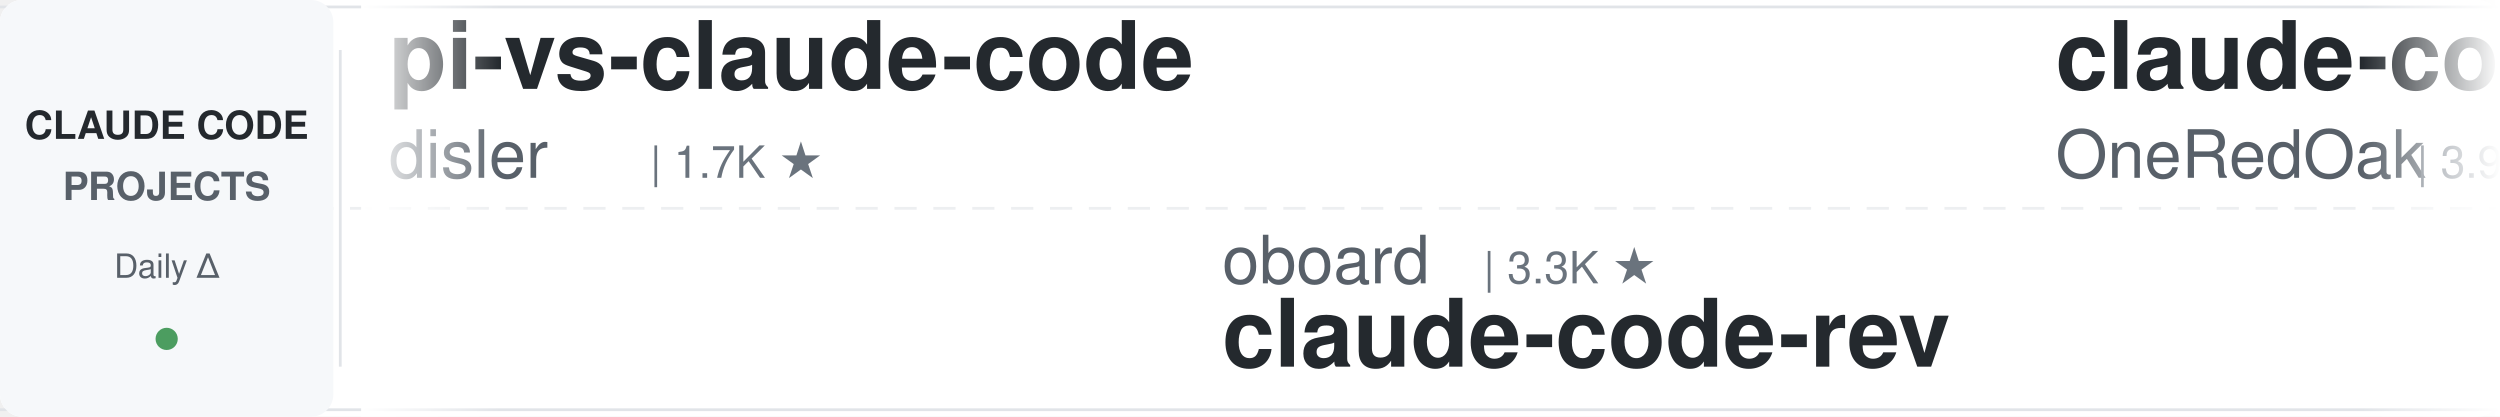
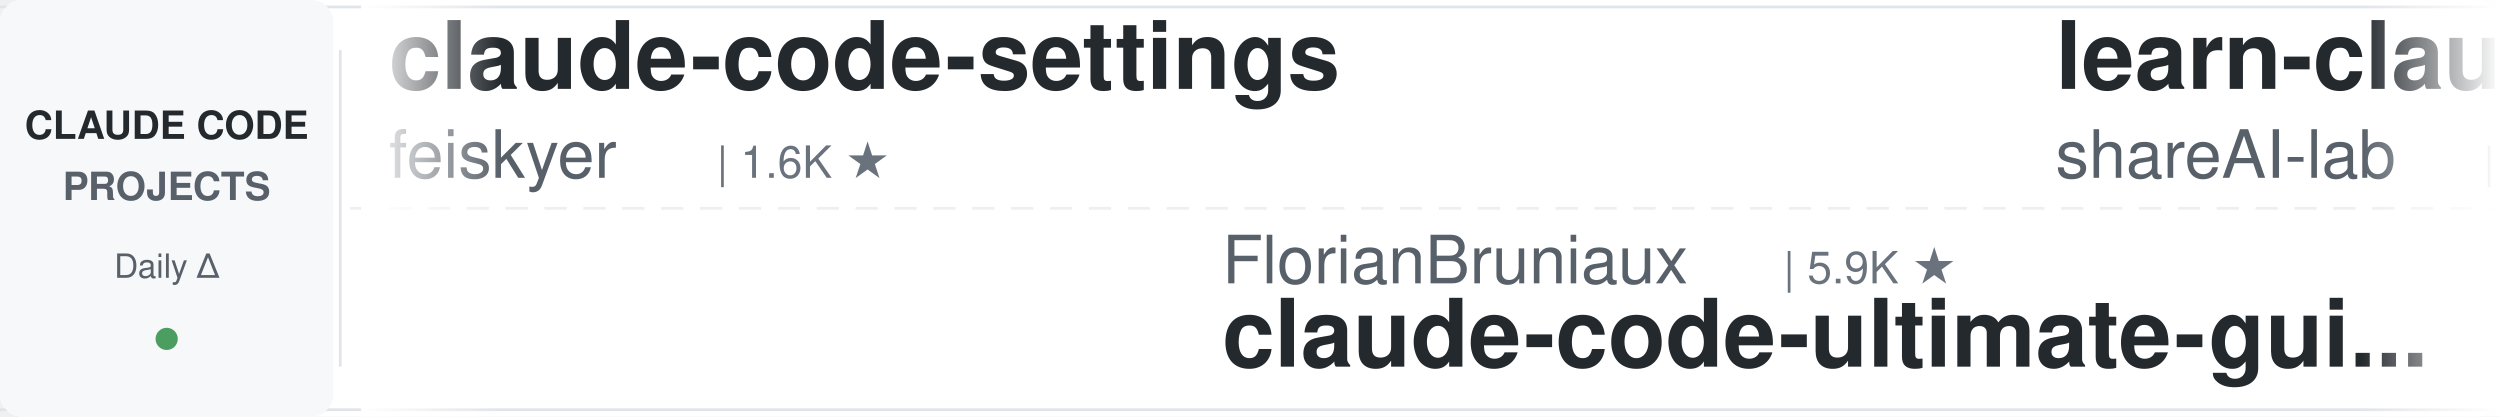
<svg xmlns="http://www.w3.org/2000/svg" width="900" height="150">
  <defs>
    <linearGradient id="leftFade" x1="0%" y1="0%" x2="100%" y2="0%">
      <stop offset="0%" style="stop-color:#ffffff;stop-opacity:1" />
      <stop offset="100%" style="stop-color:#ffffff;stop-opacity:0" />
    </linearGradient>
    <linearGradient id="rightFade" x1="0%" y1="0%" x2="100%" y2="0%">
      <stop offset="0%" style="stop-color:#ffffff;stop-opacity:0" />
      <stop offset="100%" style="stop-color:#ffffff;stop-opacity:1" />
    </linearGradient>
  </defs>
  <rect width="900" height="150" fill="#ffffff" rx="8" />
  <rect x="0" y="2" width="900" height="1" fill="#e1e4e8" />
  <rect x="0" y="147" width="900" height="1" fill="#e1e4e8" />
  <line x1="0" y1="75" x2="900" y2="75" stroke="#e1e4e8" stroke-width="1" stroke-dasharray="8 6" opacity="0.6" />
  <rect x="0" y="0" width="120" height="150" fill="#f6f8fa" rx="8" />
  <text x="60" y="50" font-family="-apple-system, BlinkMacSystemFont, 'Segoe UI', Helvetica, Arial, sans-serif" font-size="14" font-weight="600" fill="#24292e" text-anchor="middle">CLAUDE CODE</text>
  <text x="60" y="72" font-family="-apple-system, BlinkMacSystemFont, 'Segoe UI', Helvetica, Arial, sans-serif" font-size="14" font-weight="600" fill="#586069" text-anchor="middle">PROJECTS</text>
  <text x="60" y="100" font-family="-apple-system, BlinkMacSystemFont, 'Segoe UI', Helvetica, Arial, sans-serif" font-size="12" font-weight="500" fill="#586069" text-anchor="middle">Daily Δ</text>
  <circle cx="60" cy="122" r="4" fill="#22863a" opacity="0.8" />
  <rect x="122" y="18" width="1" height="114" fill="#e1e4e8" />
  <clipPath id="tickerClip">
    <rect x="130" y="0" width="770" height="150" />
  </clipPath>
  <g clip-path="url(#tickerClip)">
    <g id="tickerItems">
      <animateTransform attributeName="transform" attributeType="XML" type="translate" from="0 0" to="-3000 0" dur="54s" repeatCount="indefinite" />
      <g transform="translate(0, 0)">
-         <text x="140" y="32" font-family="-apple-system, BlinkMacSystemFont, 'Segoe UI', Helvetica, Arial, sans-serif" font-size="34" font-weight="600" fill="#24292e">pi-vs-claude-code</text>
-         <text x="140" y="64" font-family="-apple-system, BlinkMacSystemFont, 'Segoe UI', Helvetica, Arial, sans-serif" font-size="24" font-weight="400" fill="#586069">disler</text>
-         <text x="234" y="64" font-family="-apple-system, BlinkMacSystemFont, 'Segoe UI', Helvetica, Arial, sans-serif" font-size="16" font-weight="500" fill="#6a737d">| 1.7K ★</text>
+         <text x="140" y="32" font-family="-apple-system, BlinkMacSystemFont, 'Segoe UI', Helvetica, Arial, sans-serif" font-size="34" font-weight="600" fill="#24292e">claude-code-settings</text>
+         <text x="140" y="64" font-family="-apple-system, BlinkMacSystemFont, 'Segoe UI', Helvetica, Arial, sans-serif" font-size="24" font-weight="400" fill="#586069">feiskyer</text>
+         <text x="258" y="64" font-family="-apple-system, BlinkMacSystemFont, 'Segoe UI', Helvetica, Arial, sans-serif" font-size="16" font-weight="500" fill="#6a737d">| 1.6K ★</text>
      </g>
      <g transform="translate(300, 0)">
-         <text x="140" y="102" font-family="-apple-system, BlinkMacSystemFont, 'Segoe UI', Helvetica, Arial, sans-serif" font-size="24" font-weight="400" fill="#586069">oboard</text>
-         <text x="234" y="102" font-family="-apple-system, BlinkMacSystemFont, 'Segoe UI', Helvetica, Arial, sans-serif" font-size="16" font-weight="500" fill="#6a737d">| 3.3K ★</text>
-         <text x="140" y="132" font-family="-apple-system, BlinkMacSystemFont, 'Segoe UI', Helvetica, Arial, sans-serif" font-size="34" font-weight="600" fill="#24292e">claude-code-rev</text>
+         <text x="140" y="102" font-family="-apple-system, BlinkMacSystemFont, 'Segoe UI', Helvetica, Arial, sans-serif" font-size="24" font-weight="400" fill="#586069">FlorianBruniaux</text>
+         <text x="342" y="102" font-family="-apple-system, BlinkMacSystemFont, 'Segoe UI', Helvetica, Arial, sans-serif" font-size="16" font-weight="500" fill="#6a737d">| 5.9K ★</text>
+         <text x="140" y="132" font-family="-apple-system, BlinkMacSystemFont, 'Segoe UI', Helvetica, Arial, sans-serif" font-size="34" font-weight="600" fill="#24292e">claude-code-ultimate-gui...</text>
      </g>
      <g transform="translate(600, 0)">
-         <text x="140" y="32" font-family="-apple-system, BlinkMacSystemFont, 'Segoe UI', Helvetica, Arial, sans-serif" font-size="34" font-weight="600" fill="#24292e">claude-code-workflows</text>
-         <text x="140" y="64" font-family="-apple-system, BlinkMacSystemFont, 'Segoe UI', Helvetica, Arial, sans-serif" font-size="24" font-weight="400" fill="#586069">OneRedOak</text>
-         <text x="270" y="64" font-family="-apple-system, BlinkMacSystemFont, 'Segoe UI', Helvetica, Arial, sans-serif" font-size="16" font-weight="500" fill="#6a737d">| 3.9K ★</text>
+         <text x="140" y="32" font-family="-apple-system, BlinkMacSystemFont, 'Segoe UI', Helvetica, Arial, sans-serif" font-size="34" font-weight="600" fill="#24292e">learn-claude-code</text>
+         <text x="140" y="64" font-family="-apple-system, BlinkMacSystemFont, 'Segoe UI', Helvetica, Arial, sans-serif" font-size="24" font-weight="400" fill="#586069">shareAI-lab</text>
+         <text x="294" y="64" font-family="-apple-system, BlinkMacSystemFont, 'Segoe UI', Helvetica, Arial, sans-serif" font-size="16" font-weight="500" fill="#6a737d">| 76.3K ★</text>
      </g>
      <g transform="translate(900, 0)">
-         <text x="140" y="102" font-family="-apple-system, BlinkMacSystemFont, 'Segoe UI', Helvetica, Arial, sans-serif" font-size="24" font-weight="400" fill="#586069">krusemediallc</text>
-         <text x="318" y="102" font-family="-apple-system, BlinkMacSystemFont, 'Segoe UI', Helvetica, Arial, sans-serif" font-size="16" font-weight="500" fill="#6a737d">| 1.5K ★</text>
-         <text x="140" y="132" font-family="-apple-system, BlinkMacSystemFont, 'Segoe UI', Helvetica, Arial, sans-serif" font-size="34" font-weight="600" fill="#24292e">arcads-claude-code</text>
+         <text x="140" y="102" font-family="-apple-system, BlinkMacSystemFont, 'Segoe UI', Helvetica, Arial, sans-serif" font-size="24" font-weight="400" fill="#586069">Donchitos</text>
+         <text x="270" y="102" font-family="-apple-system, BlinkMacSystemFont, 'Segoe UI', Helvetica, Arial, sans-serif" font-size="16" font-weight="500" fill="#6a737d">| 24.9K ★</text>
+         <text x="140" y="132" font-family="-apple-system, BlinkMacSystemFont, 'Segoe UI', Helvetica, Arial, sans-serif" font-size="34" font-weight="600" fill="#24292e">Claude-Code-Game-Studios</text>
      </g>
      <g transform="translate(1200, 0)">
-         <text x="140" y="32" font-family="-apple-system, BlinkMacSystemFont, 'Segoe UI', Helvetica, Arial, sans-serif" font-size="34" font-weight="600" fill="#24292e">claude-code-analysis</text>
-         <text x="140" y="64" font-family="-apple-system, BlinkMacSystemFont, 'Segoe UI', Helvetica, Arial, sans-serif" font-size="24" font-weight="400" fill="#586069">liuup</text>
-         <text x="222" y="64" font-family="-apple-system, BlinkMacSystemFont, 'Segoe UI', Helvetica, Arial, sans-serif" font-size="16" font-weight="500" fill="#6a737d">| 3.9K ★</text>
+         <text x="140" y="32" font-family="-apple-system, BlinkMacSystemFont, 'Segoe UI', Helvetica, Arial, sans-serif" font-size="34" font-weight="600" fill="#24292e">claude-code-from-scratch</text>
+         <text x="140" y="64" font-family="-apple-system, BlinkMacSystemFont, 'Segoe UI', Helvetica, Arial, sans-serif" font-size="24" font-weight="400" fill="#586069">Windy3f3f3f3f</text>
+         <text x="318" y="64" font-family="-apple-system, BlinkMacSystemFont, 'Segoe UI', Helvetica, Arial, sans-serif" font-size="16" font-weight="500" fill="#6a737d">| 2.6K ★</text>
      </g>
      <g transform="translate(1500, 0)">
-         <text x="140" y="102" font-family="-apple-system, BlinkMacSystemFont, 'Segoe UI', Helvetica, Arial, sans-serif" font-size="24" font-weight="400" fill="#586069">luyao618</text>
-         <text x="258" y="102" font-family="-apple-system, BlinkMacSystemFont, 'Segoe UI', Helvetica, Arial, sans-serif" font-size="16" font-weight="500" fill="#6a737d">| 1.7K ★</text>
-         <text x="140" y="132" font-family="-apple-system, BlinkMacSystemFont, 'Segoe UI', Helvetica, Arial, sans-serif" font-size="34" font-weight="600" fill="#24292e">Claude-Code-Source-Study</text>
+         <text x="140" y="102" font-family="-apple-system, BlinkMacSystemFont, 'Segoe UI', Helvetica, Arial, sans-serif" font-size="24" font-weight="400" fill="#586069">anthropics</text>
+         <text x="282" y="102" font-family="-apple-system, BlinkMacSystemFont, 'Segoe UI', Helvetica, Arial, sans-serif" font-size="16" font-weight="500" fill="#6a737d">| 6.2K ★</text>
+         <text x="140" y="132" font-family="-apple-system, BlinkMacSystemFont, 'Segoe UI', Helvetica, Arial, sans-serif" font-size="34" font-weight="600" fill="#24292e">claude-code-security-rev...</text>
      </g>
      <g transform="translate(1800, 0)">
-         <text x="140" y="32" font-family="-apple-system, BlinkMacSystemFont, 'Segoe UI', Helvetica, Arial, sans-serif" font-size="34" font-weight="600" fill="#24292e">system_prompts_leaks</text>
-         <text x="140" y="64" font-family="-apple-system, BlinkMacSystemFont, 'Segoe UI', Helvetica, Arial, sans-serif" font-size="24" font-weight="400" fill="#586069">asgeirtj</text>
-         <text x="258" y="64" font-family="-apple-system, BlinkMacSystemFont, 'Segoe UI', Helvetica, Arial, sans-serif" font-size="16" font-weight="500" fill="#6a737d">| 64.3K ★</text>
+         <text x="140" y="32" font-family="-apple-system, BlinkMacSystemFont, 'Segoe UI', Helvetica, Arial, sans-serif" font-size="34" font-weight="600" fill="#24292e">Auto-claude-code-researc...</text>
+         <text x="140" y="64" font-family="-apple-system, BlinkMacSystemFont, 'Segoe UI', Helvetica, Arial, sans-serif" font-size="24" font-weight="400" fill="#586069">wanshuiyin</text>
+         <text x="282" y="64" font-family="-apple-system, BlinkMacSystemFont, 'Segoe UI', Helvetica, Arial, sans-serif" font-size="16" font-weight="500" fill="#6a737d">| 15.8K ★</text>
      </g>
      <g transform="translate(2100, 0)">
-         <text x="140" y="102" font-family="-apple-system, BlinkMacSystemFont, 'Segoe UI', Helvetica, Arial, sans-serif" font-size="24" font-weight="400" fill="#586069">Yeachan-Heo</text>
-         <text x="294" y="102" font-family="-apple-system, BlinkMacSystemFont, 'Segoe UI', Helvetica, Arial, sans-serif" font-size="16" font-weight="500" fill="#6a737d">| 39.0K ★</text>
-         <text x="140" y="132" font-family="-apple-system, BlinkMacSystemFont, 'Segoe UI', Helvetica, Arial, sans-serif" font-size="34" font-weight="600" fill="#24292e">oh-my-claudecode</text>
+         <text x="140" y="102" font-family="-apple-system, BlinkMacSystemFont, 'Segoe UI', Helvetica, Arial, sans-serif" font-size="24" font-weight="400" fill="#586069">Piebald-AI</text>
+         <text x="282" y="102" font-family="-apple-system, BlinkMacSystemFont, 'Segoe UI', Helvetica, Arial, sans-serif" font-size="16" font-weight="500" fill="#6a737d">| 12.6K ★</text>
+         <text x="140" y="132" font-family="-apple-system, BlinkMacSystemFont, 'Segoe UI', Helvetica, Arial, sans-serif" font-size="34" font-weight="600" fill="#24292e">claude-code-system-promp...</text>
      </g>
      <g transform="translate(2400, 0)">
-         <text x="140" y="32" font-family="-apple-system, BlinkMacSystemFont, 'Segoe UI', Helvetica, Arial, sans-serif" font-size="34" font-weight="600" fill="#24292e">claude-code-engineering</text>
-         <text x="140" y="64" font-family="-apple-system, BlinkMacSystemFont, 'Segoe UI', Helvetica, Arial, sans-serif" font-size="24" font-weight="400" fill="#586069">huangjia2019</text>
-         <text x="306" y="64" font-family="-apple-system, BlinkMacSystemFont, 'Segoe UI', Helvetica, Arial, sans-serif" font-size="16" font-weight="500" fill="#6a737d">| 1.1K ★</text>
+         <text x="140" y="32" font-family="-apple-system, BlinkMacSystemFont, 'Segoe UI', Helvetica, Arial, sans-serif" font-size="34" font-weight="600" fill="#24292e">claude-code-book</text>
+         <text x="140" y="64" font-family="-apple-system, BlinkMacSystemFont, 'Segoe UI', Helvetica, Arial, sans-serif" font-size="24" font-weight="400" fill="#586069">lintsinghua</text>
+         <text x="294" y="64" font-family="-apple-system, BlinkMacSystemFont, 'Segoe UI', Helvetica, Arial, sans-serif" font-size="16" font-weight="500" fill="#6a737d">| 4.2K ★</text>
      </g>
      <g transform="translate(2700, 0)">
-         <text x="140" y="102" font-family="-apple-system, BlinkMacSystemFont, 'Segoe UI', Helvetica, Arial, sans-serif" font-size="24" font-weight="400" fill="#586069">wanshuiyin</text>
-         <text x="282" y="102" font-family="-apple-system, BlinkMacSystemFont, 'Segoe UI', Helvetica, Arial, sans-serif" font-size="16" font-weight="500" fill="#6a737d">| 15.8K ★</text>
-         <text x="140" y="132" font-family="-apple-system, BlinkMacSystemFont, 'Segoe UI', Helvetica, Arial, sans-serif" font-size="34" font-weight="600" fill="#24292e">Auto-claude-code-researc...</text>
+         <text x="140" y="102" font-family="-apple-system, BlinkMacSystemFont, 'Segoe UI', Helvetica, Arial, sans-serif" font-size="24" font-weight="400" fill="#586069">VILA-Lab</text>
+         <text x="258" y="102" font-family="-apple-system, BlinkMacSystemFont, 'Segoe UI', Helvetica, Arial, sans-serif" font-size="16" font-weight="500" fill="#6a737d">| 2.1K ★</text>
+         <text x="140" y="132" font-family="-apple-system, BlinkMacSystemFont, 'Segoe UI', Helvetica, Arial, sans-serif" font-size="34" font-weight="600" fill="#24292e">Dive-into-Claude-Code</text>
      </g>
      <g transform="translate(3000, 0)">
-         <text x="140" y="32" font-family="-apple-system, BlinkMacSystemFont, 'Segoe UI', Helvetica, Arial, sans-serif" font-size="34" font-weight="600" fill="#24292e">pi-vs-claude-code</text>
-         <text x="140" y="64" font-family="-apple-system, BlinkMacSystemFont, 'Segoe UI', Helvetica, Arial, sans-serif" font-size="24" font-weight="400" fill="#586069">disler</text>
-         <text x="234" y="64" font-family="-apple-system, BlinkMacSystemFont, 'Segoe UI', Helvetica, Arial, sans-serif" font-size="16" font-weight="500" fill="#6a737d">| 1.7K ★</text>
+         <text x="140" y="32" font-family="-apple-system, BlinkMacSystemFont, 'Segoe UI', Helvetica, Arial, sans-serif" font-size="34" font-weight="600" fill="#24292e">claude-code-settings</text>
+         <text x="140" y="64" font-family="-apple-system, BlinkMacSystemFont, 'Segoe UI', Helvetica, Arial, sans-serif" font-size="24" font-weight="400" fill="#586069">feiskyer</text>
+         <text x="258" y="64" font-family="-apple-system, BlinkMacSystemFont, 'Segoe UI', Helvetica, Arial, sans-serif" font-size="16" font-weight="500" fill="#6a737d">| 1.6K ★</text>
      </g>
      <g transform="translate(3300, 0)">
-         <text x="140" y="102" font-family="-apple-system, BlinkMacSystemFont, 'Segoe UI', Helvetica, Arial, sans-serif" font-size="24" font-weight="400" fill="#586069">oboard</text>
-         <text x="234" y="102" font-family="-apple-system, BlinkMacSystemFont, 'Segoe UI', Helvetica, Arial, sans-serif" font-size="16" font-weight="500" fill="#6a737d">| 3.3K ★</text>
-         <text x="140" y="132" font-family="-apple-system, BlinkMacSystemFont, 'Segoe UI', Helvetica, Arial, sans-serif" font-size="34" font-weight="600" fill="#24292e">claude-code-rev</text>
+         <text x="140" y="102" font-family="-apple-system, BlinkMacSystemFont, 'Segoe UI', Helvetica, Arial, sans-serif" font-size="24" font-weight="400" fill="#586069">FlorianBruniaux</text>
+         <text x="342" y="102" font-family="-apple-system, BlinkMacSystemFont, 'Segoe UI', Helvetica, Arial, sans-serif" font-size="16" font-weight="500" fill="#6a737d">| 5.9K ★</text>
+         <text x="140" y="132" font-family="-apple-system, BlinkMacSystemFont, 'Segoe UI', Helvetica, Arial, sans-serif" font-size="34" font-weight="600" fill="#24292e">claude-code-ultimate-gui...</text>
      </g>
      <g transform="translate(3600, 0)">
-         <text x="140" y="32" font-family="-apple-system, BlinkMacSystemFont, 'Segoe UI', Helvetica, Arial, sans-serif" font-size="34" font-weight="600" fill="#24292e">claude-code-workflows</text>
-         <text x="140" y="64" font-family="-apple-system, BlinkMacSystemFont, 'Segoe UI', Helvetica, Arial, sans-serif" font-size="24" font-weight="400" fill="#586069">OneRedOak</text>
-         <text x="270" y="64" font-family="-apple-system, BlinkMacSystemFont, 'Segoe UI', Helvetica, Arial, sans-serif" font-size="16" font-weight="500" fill="#6a737d">| 3.9K ★</text>
+         <text x="140" y="32" font-family="-apple-system, BlinkMacSystemFont, 'Segoe UI', Helvetica, Arial, sans-serif" font-size="34" font-weight="600" fill="#24292e">learn-claude-code</text>
+         <text x="140" y="64" font-family="-apple-system, BlinkMacSystemFont, 'Segoe UI', Helvetica, Arial, sans-serif" font-size="24" font-weight="400" fill="#586069">shareAI-lab</text>
+         <text x="294" y="64" font-family="-apple-system, BlinkMacSystemFont, 'Segoe UI', Helvetica, Arial, sans-serif" font-size="16" font-weight="500" fill="#6a737d">| 76.3K ★</text>
      </g>
      <g transform="translate(3900, 0)">
-         <text x="140" y="102" font-family="-apple-system, BlinkMacSystemFont, 'Segoe UI', Helvetica, Arial, sans-serif" font-size="24" font-weight="400" fill="#586069">krusemediallc</text>
-         <text x="318" y="102" font-family="-apple-system, BlinkMacSystemFont, 'Segoe UI', Helvetica, Arial, sans-serif" font-size="16" font-weight="500" fill="#6a737d">| 1.5K ★</text>
-         <text x="140" y="132" font-family="-apple-system, BlinkMacSystemFont, 'Segoe UI', Helvetica, Arial, sans-serif" font-size="34" font-weight="600" fill="#24292e">arcads-claude-code</text>
+         <text x="140" y="102" font-family="-apple-system, BlinkMacSystemFont, 'Segoe UI', Helvetica, Arial, sans-serif" font-size="24" font-weight="400" fill="#586069">Donchitos</text>
+         <text x="270" y="102" font-family="-apple-system, BlinkMacSystemFont, 'Segoe UI', Helvetica, Arial, sans-serif" font-size="16" font-weight="500" fill="#6a737d">| 24.9K ★</text>
+         <text x="140" y="132" font-family="-apple-system, BlinkMacSystemFont, 'Segoe UI', Helvetica, Arial, sans-serif" font-size="34" font-weight="600" fill="#24292e">Claude-Code-Game-Studios</text>
      </g>
    </g>
  </g>
  <rect x="130" y="0" width="50" height="150" fill="url(#leftFade)" />
  <rect x="850" y="0" width="50" height="150" fill="url(#rightFade)" />
</svg>
